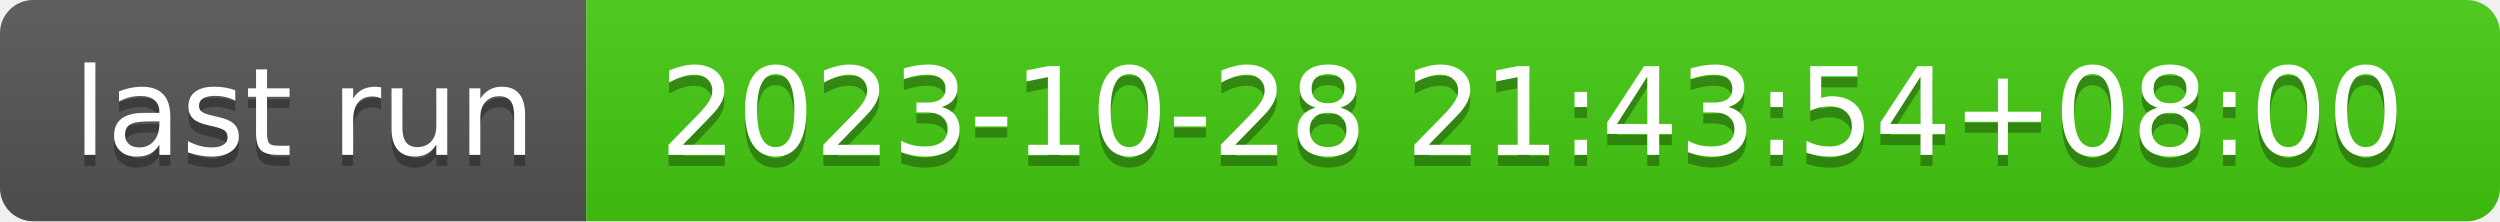
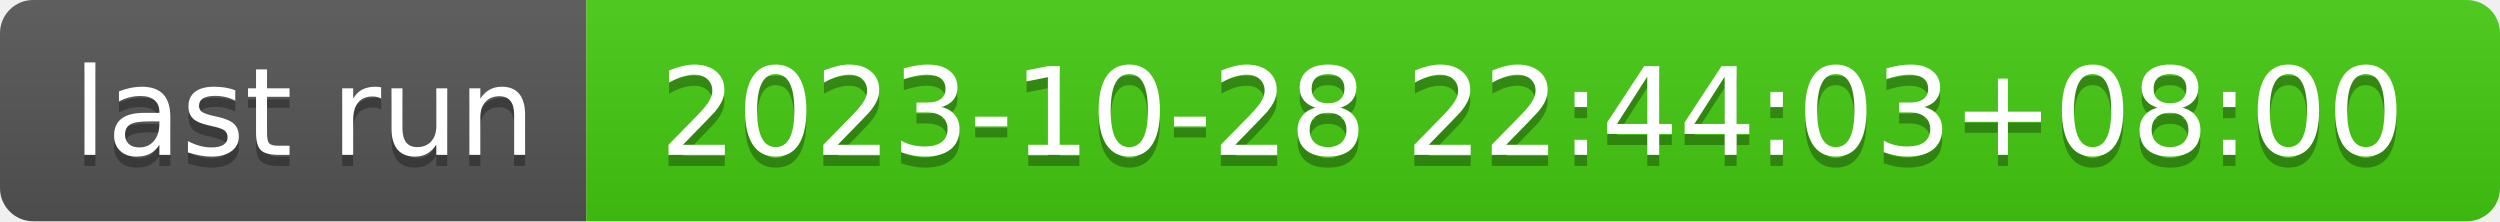
- <svg xmlns="http://www.w3.org/2000/svg" width="226" height="20" role="img" aria-label="last run: 2023-10-28 21:43:54+08:00">
+ <svg xmlns="http://www.w3.org/2000/svg" width="226" height="20" role="img" aria-label="last run: 2023-10-28 22:44:03+08:00">
  <linearGradient id="s" x2="0" y2="100%">
    <stop offset="0" stop-color="#bbb" stop-opacity=".1" />
    <stop offset="1" stop-opacity=".1" />
  </linearGradient>
  <clipPath id="r">
    <rect width="226" height="20" rx="3" fill="#fff" />
  </clipPath>
  <g clip-path="url(#r)">
    <rect width="53" height="20" fill="#555" />
    <rect x="53" width="173" height="20" fill="#4c1" />
    <rect width="226" height="20" fill="url(#s)" />
  </g>
  <g fill="#fff" text-anchor="middle" font-family="Verdana,Geneva,DejaVu Sans,sans-serif" text-rendering="geometricPrecision" font-size="110">
    <text aria-hidden="true" x="275" y="150" fill="#010101" fill-opacity=".3" transform="scale(.1)" textLength="430">last run</text>
    <text x="275" y="140" transform="scale(.1)" fill="#fff" textLength="430">last run</text>
-     <text aria-hidden="true" x="1385" y="150" fill="#010101" fill-opacity=".3" transform="scale(.1)" textLength="1630">2023-10-28 21:43:54+08:00</text>
-     <text x="1385" y="140" transform="scale(.1)" fill="#fff" textLength="1630">2023-10-28 21:43:54+08:00</text>
+     <text aria-hidden="true" x="1385" y="150" fill="#010101" fill-opacity=".3" transform="scale(.1)" textLength="1630">2023-10-28 22:44:03+08:00</text>
+     <text x="1385" y="140" transform="scale(.1)" fill="#fff" textLength="1630">2023-10-28 22:44:03+08:00</text>
  </g>
</svg>
